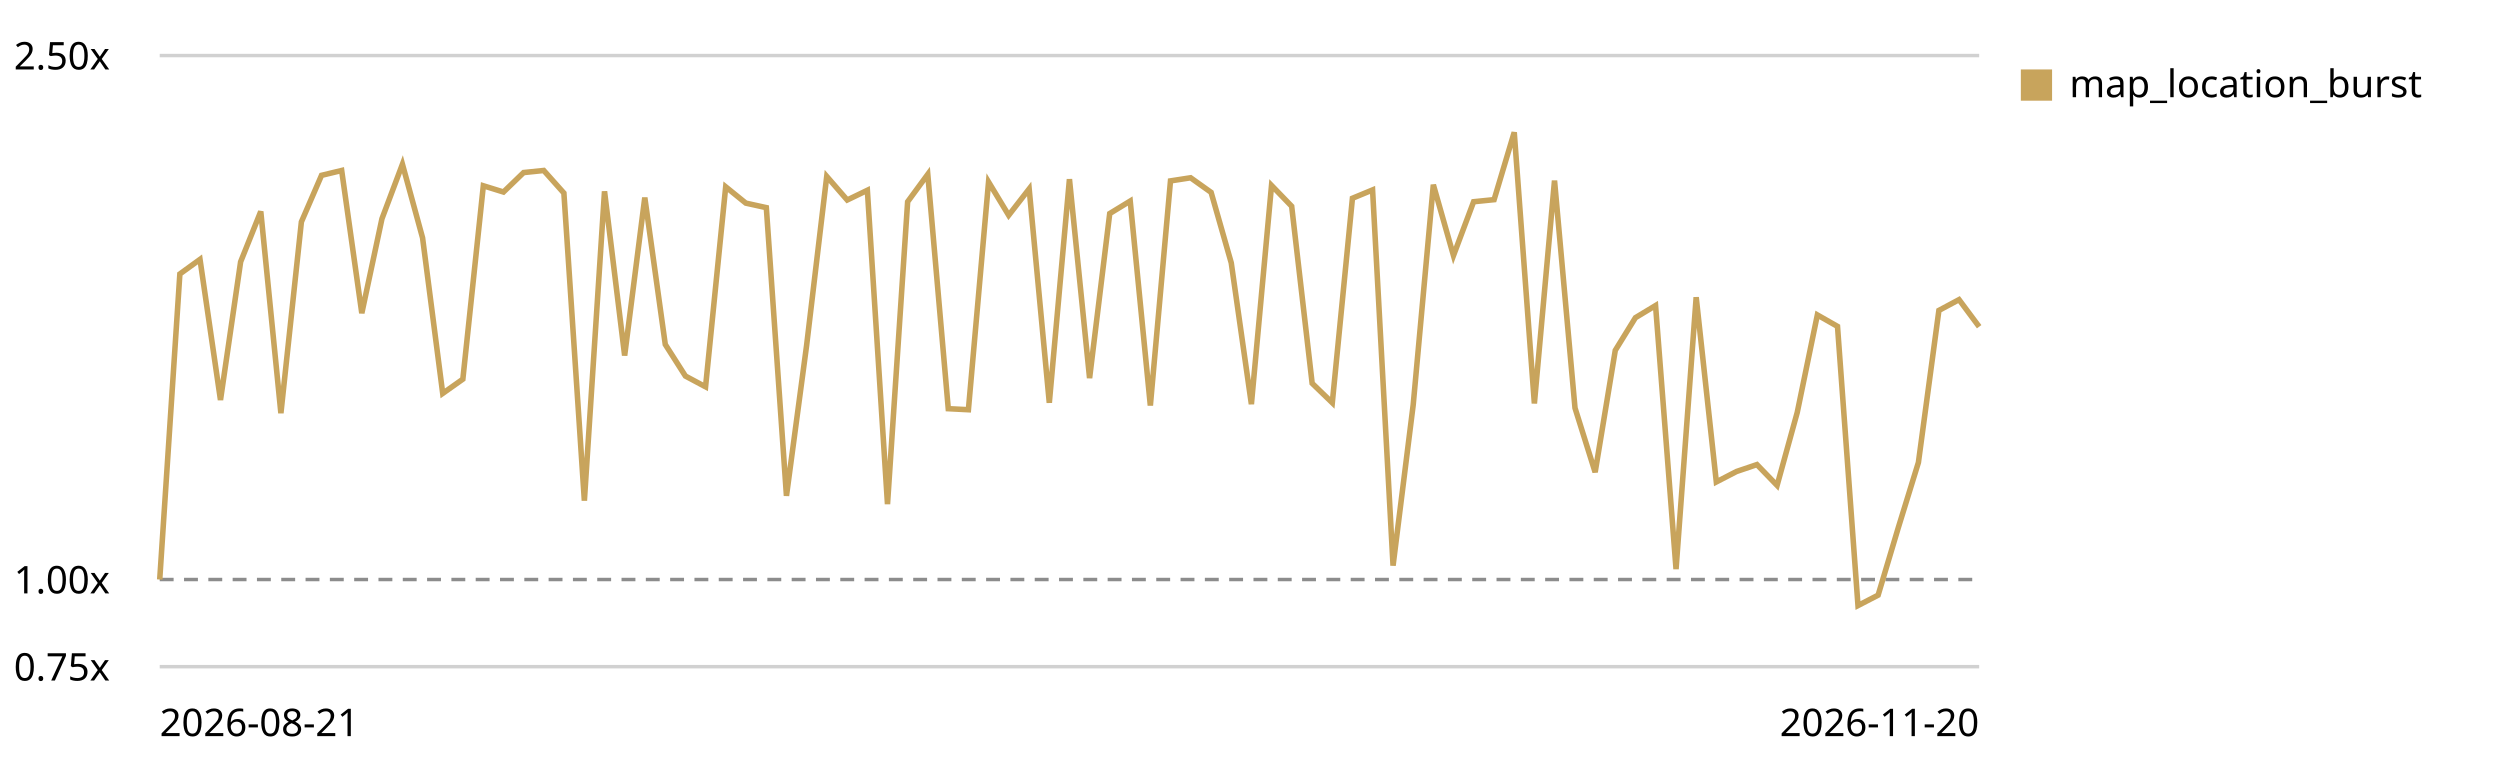
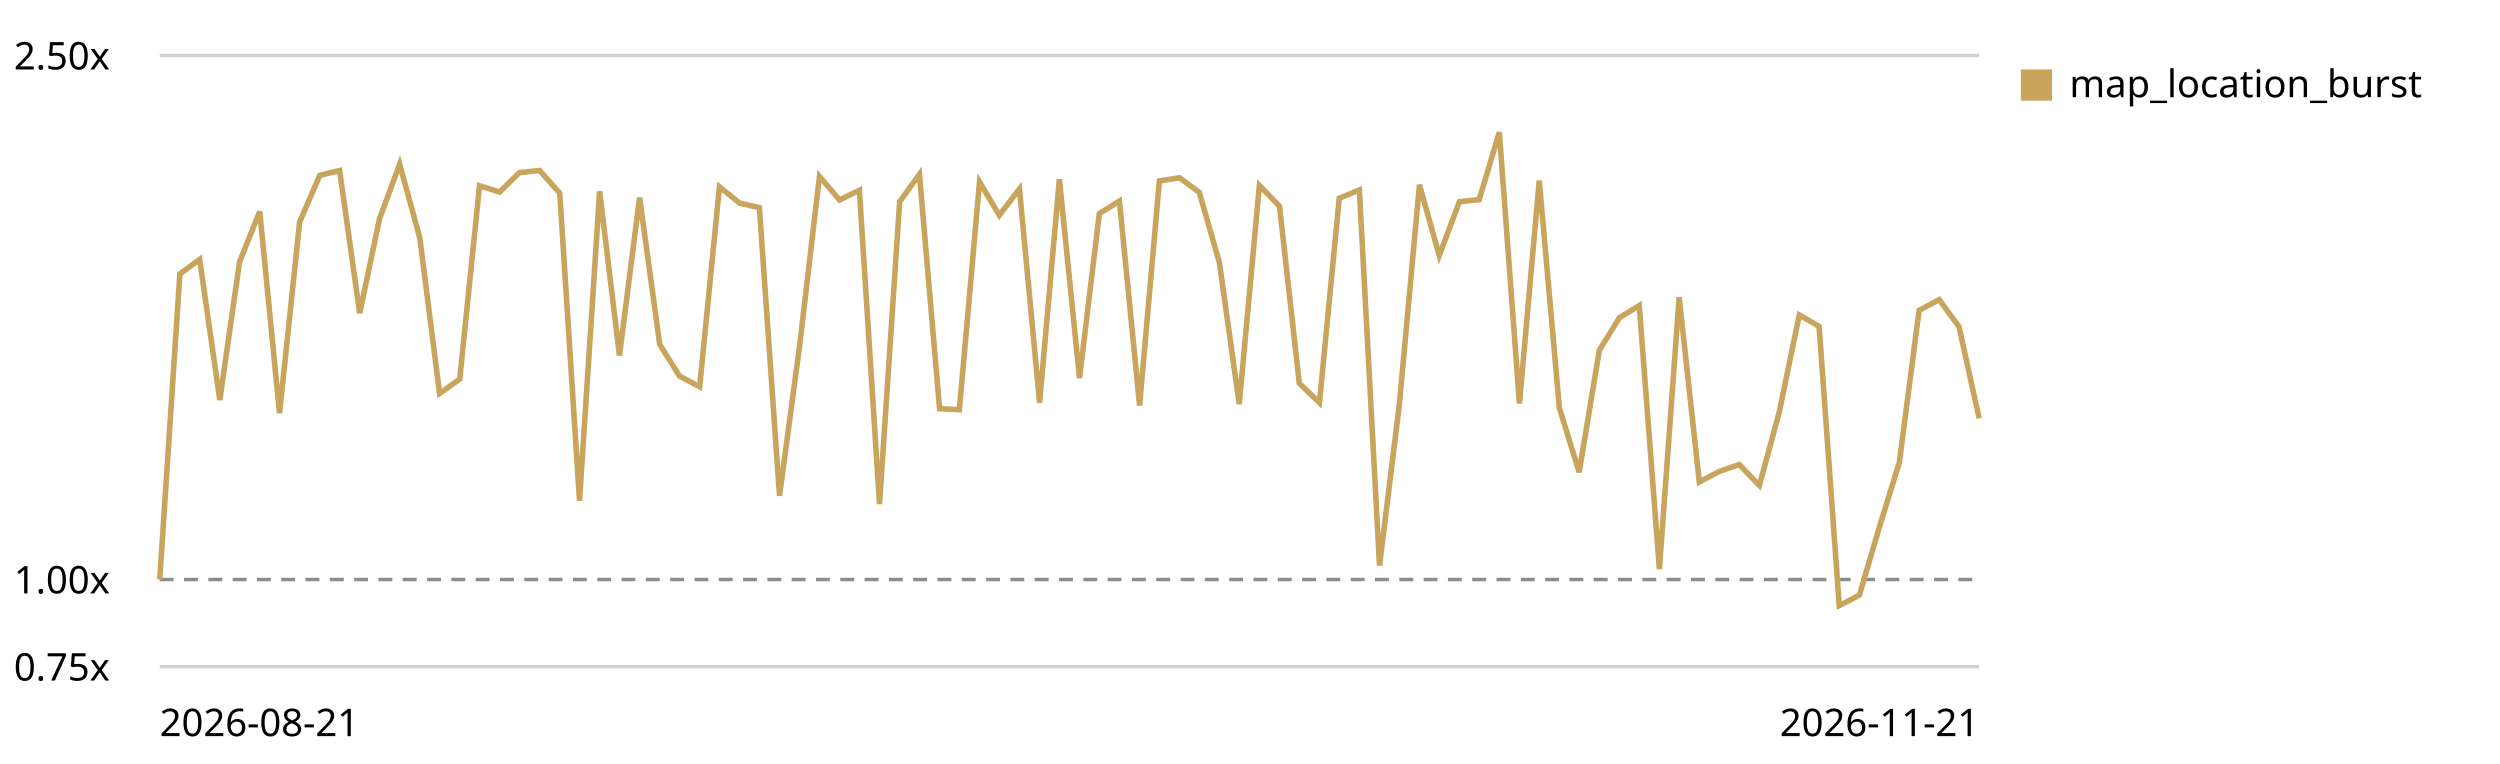
<svg xmlns="http://www.w3.org/2000/svg" viewBox="0 0 720 220" role="img" aria-label="Map canvas render trend, relative to the first recorded run">
  <style>text{font:11px system-ui,sans-serif;fill:currentColor}.grid{stroke:currentColor;stroke-opacity:.18}.base{stroke:currentColor;stroke-opacity:.45;stroke-dasharray:4 3}</style>
  <line class="grid" x1="46" y1="192.0" x2="570" y2="192.0" />
  <text x="4" y="196.0">0.75x</text>
  <line class="base" x1="46" y1="166.9" x2="570" y2="166.9" />
  <text x="4" y="170.9">1.00x</text>
  <line class="grid" x1="46" y1="16.0" x2="570" y2="16.0" />
  <text x="4" y="20.0">2.50x</text>
-   <path d="M46.0,166.9 L51.8,78.9 L57.6,74.7 L63.5,115.2 L69.3,75.4 L75.1,60.9 L80.9,119.0 L86.8,63.9 L92.6,50.5 L98.4,49.1 L104.2,90.2 L110.0,63.0 L115.9,47.3 L121.7,68.5 L127.5,113.3 L133.3,109.2 L139.2,53.5 L145.0,55.3 L150.8,49.7 L156.6,49.1 L162.4,55.6 L168.3,144.2 L174.1,55.1 L179.9,102.4 L185.7,56.9 L191.6,99.2 L197.4,108.3 L203.2,111.4 L209.0,53.8 L214.8,58.5 L220.7,59.8 L226.5,142.8 L232.3,99.5 L238.1,50.8 L244.0,57.6 L249.8,54.8 L255.6,145.2 L261.4,58.1 L267.2,50.2 L273.1,117.7 L278.9,118.0 L284.7,52.4 L290.5,62.0 L296.4,54.4 L302.2,116.0 L308.0,51.6 L313.8,108.9 L319.6,61.5 L325.5,57.9 L331.3,116.8 L337.1,52.1 L342.9,51.2 L348.8,55.4 L354.6,75.7 L360.4,116.4 L366.2,53.4 L372.0,59.4 L377.9,110.4 L383.7,116.0 L389.5,57.1 L395.3,54.7 L401.2,162.9 L407.0,116.6 L412.8,53.2 L418.6,73.6 L424.4,58.1 L430.3,57.5 L436.1,38.1 L441.9,116.2 L447.7,52.0 L453.6,117.5 L459.4,136.0 L465.2,100.9 L471.0,91.5 L476.8,88.0 L482.7,163.9 L488.5,85.6 L494.3,138.8 L500.1,135.8 L506.0,133.8 L511.8,139.8 L517.6,118.8 L523.4,90.7 L529.2,94.0 L535.1,174.4 L540.9,171.4 L546.7,152.0 L552.5,133.2 L558.4,89.4 L564.2,86.3 L570.0,94.1" fill="none" stroke="#c8a45c" stroke-width="1.6" />
+   <path d="M46.0,166.9 L51.8,78.9 L57.5,74.7 L63.3,115.2 L69.0,75.4 L74.8,60.9 L80.5,119.0 L86.3,63.9 L92.1,50.5 L97.8,49.1 L103.6,90.2 L109.3,63.0 L115.1,47.3 L120.9,68.5 L126.6,113.3 L132.4,109.2 L138.1,53.5 L143.9,55.3 L149.6,49.7 L155.4,49.1 L161.2,55.6 L166.9,144.2 L172.7,55.1 L178.4,102.4 L184.2,56.9 L190.0,99.2 L195.7,108.3 L201.5,111.4 L207.2,53.8 L213.0,58.5 L218.7,59.8 L224.5,142.8 L230.3,99.5 L236.0,50.8 L241.8,57.6 L247.5,54.8 L253.3,145.2 L259.1,58.1 L264.8,50.2 L270.6,117.7 L276.3,118.0 L282.1,52.4 L287.8,62.0 L293.6,54.4 L299.4,116.0 L305.1,51.6 L310.9,108.9 L316.6,61.5 L322.4,57.9 L328.2,116.8 L333.9,52.1 L339.7,51.2 L345.4,55.4 L351.2,75.7 L356.9,116.4 L362.7,53.4 L368.5,59.4 L374.2,110.4 L380.0,116.0 L385.7,57.1 L391.5,54.7 L397.3,162.9 L403.0,116.6 L408.8,53.2 L414.5,73.6 L420.3,58.1 L426.0,57.5 L431.8,38.1 L437.6,116.2 L443.3,52.0 L449.1,117.5 L454.8,136.0 L460.6,100.9 L466.4,91.5 L472.1,88.0 L477.9,163.9 L483.6,85.6 L489.4,138.8 L495.1,135.8 L500.9,133.8 L506.7,139.8 L512.4,118.8 L518.2,90.7 L523.9,94.0 L529.7,174.4 L535.5,171.4 L541.2,152.0 L547.0,133.2 L552.7,89.4 L558.5,86.3 L564.2,94.1 L570.0,120.5" fill="none" stroke="#c8a45c" stroke-width="1.6" />
  <rect x="582" y="20" width="9" height="9" fill="#c8a45c" />
  <text x="596" y="28">map_location_burst</text>
  <text x="46" y="212">2026-08-21</text>
-   <text x="570" y="212" text-anchor="end">2026-11-20</text>
+   <text x="570" y="212" text-anchor="end">2026-11-21</text>
</svg>
